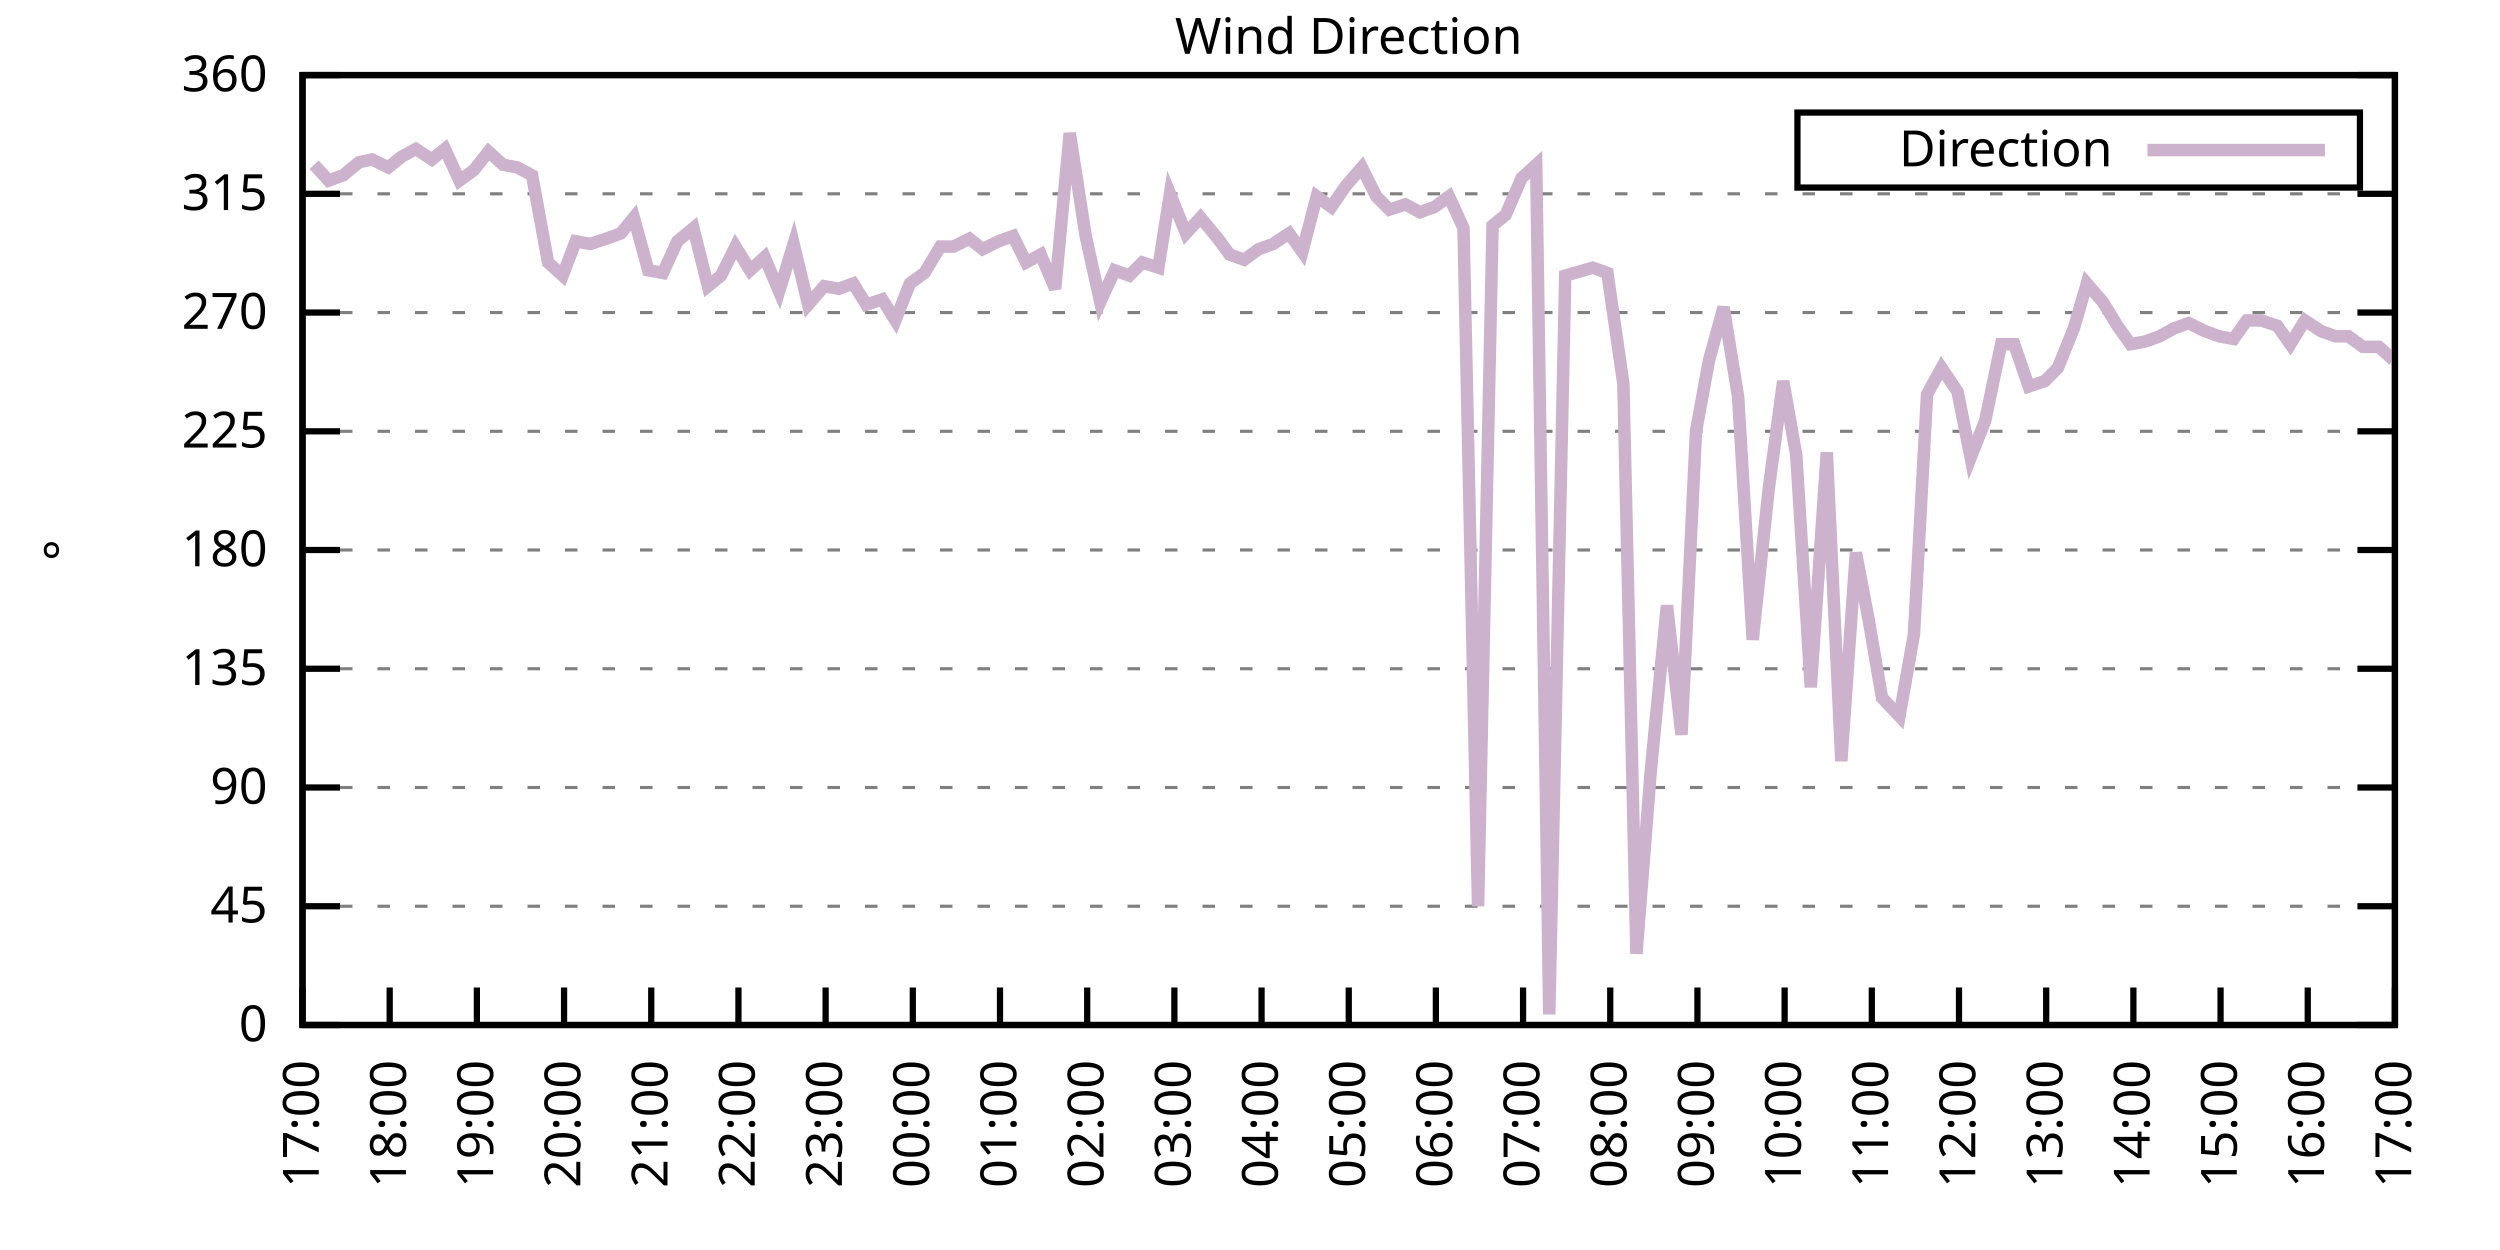
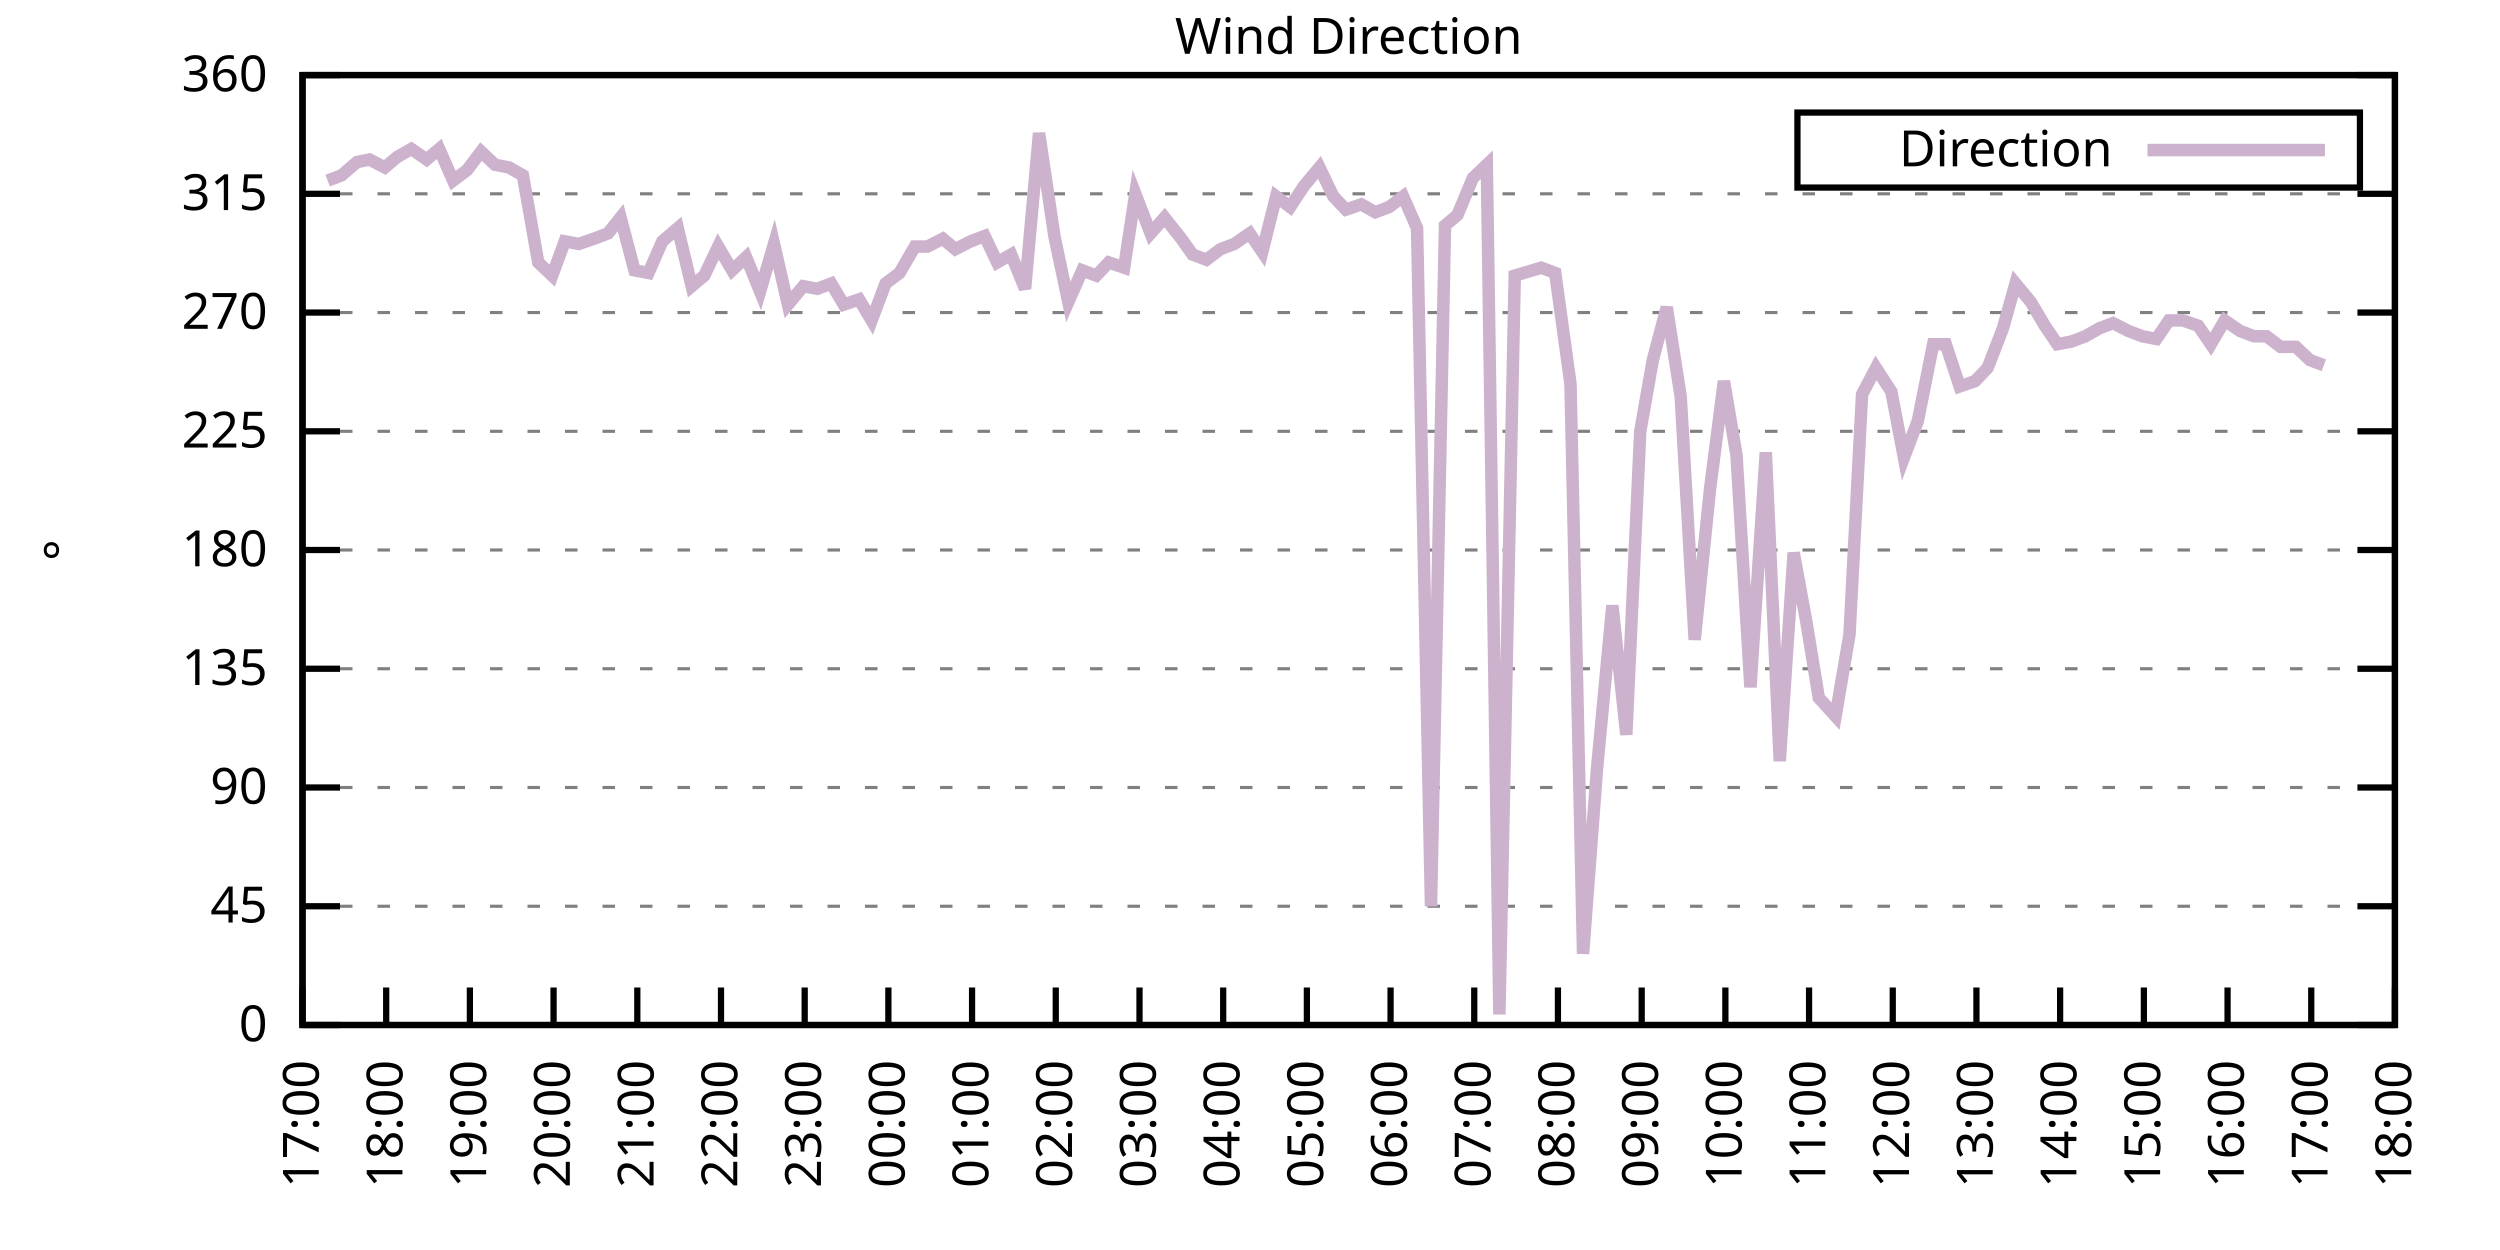
<svg xmlns="http://www.w3.org/2000/svg" xmlns:xlink="http://www.w3.org/1999/xlink" width="400" height="200" viewBox="0 0 400 200">
  <g id="gnuplot_canvas">
    <rect x="0" y="0" width="400" height="200" fill="none" />
    <defs>
      <circle id="gpDot" r="0.5" stroke-width="0.5" stroke="currentColor" />
      <path id="gpPt0" stroke-width="0.333" stroke="currentColor" d="M-1,0 h2 M0,-1 v2" />
      <path id="gpPt1" stroke-width="0.333" stroke="currentColor" d="M-1,-1 L1,1 M1,-1 L-1,1" />
      <path id="gpPt2" stroke-width="0.333" stroke="currentColor" d="M-1,0 L1,0 M0,-1 L0,1 M-1,-1 L1,1 M-1,1 L1,-1" />
      <rect id="gpPt3" stroke-width="0.333" stroke="currentColor" x="-1" y="-1" width="2" height="2" />
      <rect id="gpPt4" stroke-width="0.333" stroke="currentColor" fill="currentColor" x="-1" y="-1" width="2" height="2" />
      <circle id="gpPt5" stroke-width="0.333" stroke="currentColor" cx="0" cy="0" r="1" />
      <use xlink:href="#gpPt5" id="gpPt6" fill="currentColor" stroke="none" />
      <path id="gpPt7" stroke-width="0.333" stroke="currentColor" d="M0,-1.33 L-1.33,0.67 L1.33,0.67 z" />
      <use xlink:href="#gpPt7" id="gpPt8" fill="currentColor" stroke="none" />
      <use xlink:href="#gpPt7" id="gpPt9" stroke="currentColor" transform="rotate(180)" />
      <use xlink:href="#gpPt9" id="gpPt10" fill="currentColor" stroke="none" />
      <use xlink:href="#gpPt3" id="gpPt11" stroke="currentColor" transform="rotate(45)" />
      <use xlink:href="#gpPt11" id="gpPt12" fill="currentColor" stroke="none" />
      <path id="gpPt13" stroke-width="0.333" stroke="currentColor" d="M0,1.330 L1.265,0.411 L0.782,-1.067 L-0.782,-1.076 L-1.265,0.411 z" />
      <use xlink:href="#gpPt13" id="gpPt14" fill="currentColor" stroke="none" />
      <filter id="textbox" filterUnits="objectBoundingBox" x="0" y="0" height="1" width="1">
        <feFlood flood-color="white" flood-opacity="1" result="bgnd" />
        <feComposite in="SourceGraphic" in2="bgnd" operator="atop" />
      </filter>
      <filter id="greybox" filterUnits="objectBoundingBox" x="0" y="0" height="1" width="1">
        <feFlood flood-color="lightgrey" flood-opacity="1" result="grey" />
        <feComposite in="SourceGraphic" in2="grey" operator="atop" />
      </filter>
    </defs>
    <g fill="none" color="white" stroke="currentColor" stroke-width="1.00" stroke-linecap="butt" stroke-linejoin="miter">
</g>
    <g fill="none" color="black" stroke="currentColor" stroke-width="1.00" stroke-linecap="butt" stroke-linejoin="miter">
      <g stroke="none" shape-rendering="crispEdges">
        <polygon fill="rgb(255, 255, 255)" points="48.40,164.00 383.18,164.00 383.18,12.02 48.40,12.02 " />
      </g>
    </g>
    <g fill="none" color="black" stroke="currentColor" stroke-width="1.00" stroke-linecap="butt" stroke-linejoin="miter">
</g>
    <g fill="none" color="black" stroke="black" stroke-width="0.50" stroke-linecap="butt" stroke-linejoin="miter">
</g>
    <g fill="none" color="gray" stroke="currentColor" stroke-width="0.50" stroke-linecap="butt" stroke-linejoin="miter">
      <path stroke="gray" stroke-dasharray="2,4" class="gridline" d="M48.40,164.00 L383.19,164.00  " />
    </g>
    <g fill="none" color="gray" stroke="gray" stroke-width="1.00" stroke-linecap="butt" stroke-linejoin="miter">
</g>
    <g fill="none" color="black" stroke="currentColor" stroke-width="1.00" stroke-linecap="butt" stroke-linejoin="miter">
      <path stroke="black" d="M48.40,164.00 L54.40,164.00 M383.19,164.00 L377.19,164.00  " />
      <g transform="translate(42.80,166.60)" stroke="none" fill="black" font-family="Sans" font-size="8.00" text-anchor="end">
        <text>
          <tspan font-family="Sans"> 0</tspan>
        </text>
      </g>
    </g>
    <g fill="none" color="black" stroke="currentColor" stroke-width="1.00" stroke-linecap="butt" stroke-linejoin="miter">
</g>
    <g fill="none" color="black" stroke="black" stroke-width="0.50" stroke-linecap="butt" stroke-linejoin="miter">
</g>
    <g fill="none" color="gray" stroke="currentColor" stroke-width="0.50" stroke-linecap="butt" stroke-linejoin="miter">
      <path stroke="gray" stroke-dasharray="2,4" class="gridline" d="M48.40,145.00 L383.19,145.00  " />
    </g>
    <g fill="none" color="gray" stroke="gray" stroke-width="1.00" stroke-linecap="butt" stroke-linejoin="miter">
</g>
    <g fill="none" color="black" stroke="currentColor" stroke-width="1.00" stroke-linecap="butt" stroke-linejoin="miter">
      <path stroke="black" d="M48.40,145.00 L54.40,145.00 M383.19,145.00 L377.19,145.00  " />
      <g transform="translate(42.80,147.60)" stroke="none" fill="black" font-family="Sans" font-size="8.00" text-anchor="end">
        <text>
          <tspan font-family="Sans"> 45</tspan>
        </text>
      </g>
    </g>
    <g fill="none" color="black" stroke="currentColor" stroke-width="1.00" stroke-linecap="butt" stroke-linejoin="miter">
</g>
    <g fill="none" color="black" stroke="black" stroke-width="0.50" stroke-linecap="butt" stroke-linejoin="miter">
</g>
    <g fill="none" color="gray" stroke="currentColor" stroke-width="0.50" stroke-linecap="butt" stroke-linejoin="miter">
      <path stroke="gray" stroke-dasharray="2,4" class="gridline" d="M48.40,126.00 L383.19,126.00  " />
    </g>
    <g fill="none" color="gray" stroke="gray" stroke-width="1.00" stroke-linecap="butt" stroke-linejoin="miter">
</g>
    <g fill="none" color="black" stroke="currentColor" stroke-width="1.00" stroke-linecap="butt" stroke-linejoin="miter">
      <path stroke="black" d="M48.40,126.00 L54.40,126.00 M383.19,126.00 L377.19,126.00  " />
      <g transform="translate(42.80,128.60)" stroke="none" fill="black" font-family="Sans" font-size="8.00" text-anchor="end">
        <text>
          <tspan font-family="Sans"> 90</tspan>
        </text>
      </g>
    </g>
    <g fill="none" color="black" stroke="currentColor" stroke-width="1.00" stroke-linecap="butt" stroke-linejoin="miter">
</g>
    <g fill="none" color="black" stroke="black" stroke-width="0.50" stroke-linecap="butt" stroke-linejoin="miter">
</g>
    <g fill="none" color="gray" stroke="currentColor" stroke-width="0.50" stroke-linecap="butt" stroke-linejoin="miter">
      <path stroke="gray" stroke-dasharray="2,4" class="gridline" d="M48.40,107.00 L383.19,107.00  " />
    </g>
    <g fill="none" color="gray" stroke="gray" stroke-width="1.00" stroke-linecap="butt" stroke-linejoin="miter">
</g>
    <g fill="none" color="black" stroke="currentColor" stroke-width="1.00" stroke-linecap="butt" stroke-linejoin="miter">
      <path stroke="black" d="M48.40,107.00 L54.40,107.00 M383.19,107.00 L377.19,107.00  " />
      <g transform="translate(42.80,109.60)" stroke="none" fill="black" font-family="Sans" font-size="8.00" text-anchor="end">
        <text>
          <tspan font-family="Sans"> 135</tspan>
        </text>
      </g>
    </g>
    <g fill="none" color="black" stroke="currentColor" stroke-width="1.00" stroke-linecap="butt" stroke-linejoin="miter">
</g>
    <g fill="none" color="black" stroke="black" stroke-width="0.50" stroke-linecap="butt" stroke-linejoin="miter">
</g>
    <g fill="none" color="gray" stroke="currentColor" stroke-width="0.50" stroke-linecap="butt" stroke-linejoin="miter">
      <path stroke="gray" stroke-dasharray="2,4" class="gridline" d="M48.40,88.00 L383.19,88.00  " />
    </g>
    <g fill="none" color="gray" stroke="gray" stroke-width="1.00" stroke-linecap="butt" stroke-linejoin="miter">
</g>
    <g fill="none" color="black" stroke="currentColor" stroke-width="1.00" stroke-linecap="butt" stroke-linejoin="miter">
      <path stroke="black" d="M48.40,88.00 L54.40,88.00 M383.19,88.00 L377.19,88.00  " />
      <g transform="translate(42.80,90.60)" stroke="none" fill="black" font-family="Sans" font-size="8.00" text-anchor="end">
        <text>
          <tspan font-family="Sans"> 180</tspan>
        </text>
      </g>
    </g>
    <g fill="none" color="black" stroke="currentColor" stroke-width="1.00" stroke-linecap="butt" stroke-linejoin="miter">
</g>
    <g fill="none" color="black" stroke="black" stroke-width="0.50" stroke-linecap="butt" stroke-linejoin="miter">
</g>
    <g fill="none" color="gray" stroke="currentColor" stroke-width="0.50" stroke-linecap="butt" stroke-linejoin="miter">
      <path stroke="gray" stroke-dasharray="2,4" class="gridline" d="M48.40,69.01 L383.19,69.01  " />
    </g>
    <g fill="none" color="gray" stroke="gray" stroke-width="1.00" stroke-linecap="butt" stroke-linejoin="miter">
</g>
    <g fill="none" color="black" stroke="currentColor" stroke-width="1.00" stroke-linecap="butt" stroke-linejoin="miter">
      <path stroke="black" d="M48.40,69.01 L54.40,69.01 M383.19,69.01 L377.19,69.01  " />
      <g transform="translate(42.80,71.61)" stroke="none" fill="black" font-family="Sans" font-size="8.00" text-anchor="end">
        <text>
          <tspan font-family="Sans"> 225</tspan>
        </text>
      </g>
    </g>
    <g fill="none" color="black" stroke="currentColor" stroke-width="1.00" stroke-linecap="butt" stroke-linejoin="miter">
</g>
    <g fill="none" color="black" stroke="black" stroke-width="0.50" stroke-linecap="butt" stroke-linejoin="miter">
</g>
    <g fill="none" color="gray" stroke="currentColor" stroke-width="0.50" stroke-linecap="butt" stroke-linejoin="miter">
      <path stroke="gray" stroke-dasharray="2,4" class="gridline" d="M48.40,50.01 L383.19,50.01  " />
    </g>
    <g fill="none" color="gray" stroke="gray" stroke-width="1.00" stroke-linecap="butt" stroke-linejoin="miter">
</g>
    <g fill="none" color="black" stroke="currentColor" stroke-width="1.00" stroke-linecap="butt" stroke-linejoin="miter">
      <path stroke="black" d="M48.40,50.01 L54.40,50.01 M383.19,50.01 L377.19,50.01  " />
      <g transform="translate(42.80,52.61)" stroke="none" fill="black" font-family="Sans" font-size="8.00" text-anchor="end">
        <text>
          <tspan font-family="Sans"> 270</tspan>
        </text>
      </g>
    </g>
    <g fill="none" color="black" stroke="currentColor" stroke-width="1.00" stroke-linecap="butt" stroke-linejoin="miter">
</g>
    <g fill="none" color="black" stroke="black" stroke-width="0.50" stroke-linecap="butt" stroke-linejoin="miter">
</g>
    <g fill="none" color="gray" stroke="currentColor" stroke-width="0.50" stroke-linecap="butt" stroke-linejoin="miter">
      <path stroke="gray" stroke-dasharray="2,4" class="gridline" d="M48.40,31.01 L383.19,31.01  " />
    </g>
    <g fill="none" color="gray" stroke="gray" stroke-width="1.00" stroke-linecap="butt" stroke-linejoin="miter">
</g>
    <g fill="none" color="black" stroke="currentColor" stroke-width="1.00" stroke-linecap="butt" stroke-linejoin="miter">
      <path stroke="black" d="M48.40,31.01 L54.40,31.01 M383.19,31.01 L377.19,31.01  " />
      <g transform="translate(42.80,33.61)" stroke="none" fill="black" font-family="Sans" font-size="8.00" text-anchor="end">
        <text>
          <tspan font-family="Sans"> 315</tspan>
        </text>
      </g>
    </g>
    <g fill="none" color="black" stroke="currentColor" stroke-width="1.00" stroke-linecap="butt" stroke-linejoin="miter">
</g>
    <g fill="none" color="black" stroke="black" stroke-width="0.50" stroke-linecap="butt" stroke-linejoin="miter">
</g>
    <g fill="none" color="gray" stroke="currentColor" stroke-width="0.50" stroke-linecap="butt" stroke-linejoin="miter">
      <path stroke="gray" stroke-dasharray="2,4" class="gridline" d="M48.40,12.01 L383.19,12.01  " />
    </g>
    <g fill="none" color="gray" stroke="gray" stroke-width="1.00" stroke-linecap="butt" stroke-linejoin="miter">
</g>
    <g fill="none" color="black" stroke="currentColor" stroke-width="1.00" stroke-linecap="butt" stroke-linejoin="miter">
      <path stroke="black" d="M48.40,12.01 L54.40,12.01 M383.19,12.01 L377.19,12.01  " />
      <g transform="translate(42.80,14.61)" stroke="none" fill="black" font-family="Sans" font-size="8.00" text-anchor="end">
        <text>
          <tspan font-family="Sans"> 360</tspan>
        </text>
      </g>
    </g>
    <g fill="none" color="black" stroke="currentColor" stroke-width="1.00" stroke-linecap="butt" stroke-linejoin="miter">
      <path stroke="black" d="M48.40,164.00 L48.40,158.00  " />
      <g transform="translate(51.00,169.60) rotate(270.00)" stroke="none" fill="black" font-family="Sans" font-size="8.00" text-anchor="end">
        <text>
          <tspan font-family="Sans">17:00</tspan>
        </text>
      </g>
    </g>
    <g fill="none" color="black" stroke="currentColor" stroke-width="1.00" stroke-linecap="butt" stroke-linejoin="miter">
-       <path stroke="black" d="M62.35,164.00 L62.35,158.00  " />
-       <g transform="translate(64.95,169.60) rotate(270.00)" stroke="none" fill="black" font-family="Sans" font-size="8.00" text-anchor="end">
+       <path stroke="black" d="M61.79,164.00 L61.79,158.00  " />
+       <g transform="translate(64.39,169.60) rotate(270.00)" stroke="none" fill="black" font-family="Sans" font-size="8.00" text-anchor="end">
        <text>
          <tspan font-family="Sans">18:00</tspan>
        </text>
      </g>
    </g>
    <g fill="none" color="black" stroke="currentColor" stroke-width="1.00" stroke-linecap="butt" stroke-linejoin="miter">
-       <path stroke="black" d="M76.30,164.00 L76.30,158.00  " />
-       <g transform="translate(78.90,169.60) rotate(270.00)" stroke="none" fill="black" font-family="Sans" font-size="8.00" text-anchor="end">
+       <path stroke="black" d="M75.18,164.00 L75.18,158.00  " />
+       <g transform="translate(77.78,169.60) rotate(270.00)" stroke="none" fill="black" font-family="Sans" font-size="8.00" text-anchor="end">
        <text>
          <tspan font-family="Sans">19:00</tspan>
        </text>
      </g>
    </g>
    <g fill="none" color="black" stroke="currentColor" stroke-width="1.00" stroke-linecap="butt" stroke-linejoin="miter">
-       <path stroke="black" d="M90.25,164.00 L90.25,158.00  " />
-       <g transform="translate(92.85,169.60) rotate(270.00)" stroke="none" fill="black" font-family="Sans" font-size="8.00" text-anchor="end">
+       <path stroke="black" d="M88.57,164.00 L88.57,158.00  " />
+       <g transform="translate(91.17,169.60) rotate(270.00)" stroke="none" fill="black" font-family="Sans" font-size="8.00" text-anchor="end">
        <text>
          <tspan font-family="Sans">20:00</tspan>
        </text>
      </g>
    </g>
    <g fill="none" color="black" stroke="currentColor" stroke-width="1.00" stroke-linecap="butt" stroke-linejoin="miter">
-       <path stroke="black" d="M104.20,164.00 L104.20,158.00  " />
-       <g transform="translate(106.80,169.60) rotate(270.00)" stroke="none" fill="black" font-family="Sans" font-size="8.00" text-anchor="end">
+       <path stroke="black" d="M101.97,164.00 L101.97,158.00  " />
+       <g transform="translate(104.57,169.60) rotate(270.00)" stroke="none" fill="black" font-family="Sans" font-size="8.00" text-anchor="end">
        <text>
          <tspan font-family="Sans">21:00</tspan>
        </text>
      </g>
    </g>
    <g fill="none" color="black" stroke="currentColor" stroke-width="1.00" stroke-linecap="butt" stroke-linejoin="miter">
-       <path stroke="black" d="M118.15,164.00 L118.15,158.00  " />
-       <g transform="translate(120.75,169.60) rotate(270.00)" stroke="none" fill="black" font-family="Sans" font-size="8.00" text-anchor="end">
+       <path stroke="black" d="M115.36,164.00 L115.36,158.00  " />
+       <g transform="translate(117.96,169.60) rotate(270.00)" stroke="none" fill="black" font-family="Sans" font-size="8.00" text-anchor="end">
        <text>
          <tspan font-family="Sans">22:00</tspan>
        </text>
      </g>
    </g>
    <g fill="none" color="black" stroke="currentColor" stroke-width="1.00" stroke-linecap="butt" stroke-linejoin="miter">
-       <path stroke="black" d="M132.10,164.00 L132.10,158.00  " />
-       <g transform="translate(134.70,169.60) rotate(270.00)" stroke="none" fill="black" font-family="Sans" font-size="8.00" text-anchor="end">
+       <path stroke="black" d="M128.75,164.00 L128.75,158.00  " />
+       <g transform="translate(131.35,169.60) rotate(270.00)" stroke="none" fill="black" font-family="Sans" font-size="8.00" text-anchor="end">
        <text>
          <tspan font-family="Sans">23:00</tspan>
        </text>
      </g>
    </g>
    <g fill="none" color="black" stroke="currentColor" stroke-width="1.00" stroke-linecap="butt" stroke-linejoin="miter">
-       <path stroke="black" d="M146.05,164.00 L146.05,158.00  " />
-       <g transform="translate(148.65,169.60) rotate(270.00)" stroke="none" fill="black" font-family="Sans" font-size="8.00" text-anchor="end">
+       <path stroke="black" d="M142.14,164.00 L142.14,158.00  " />
+       <g transform="translate(144.74,169.60) rotate(270.00)" stroke="none" fill="black" font-family="Sans" font-size="8.00" text-anchor="end">
        <text>
          <tspan font-family="Sans">00:00</tspan>
        </text>
      </g>
    </g>
    <g fill="none" color="black" stroke="currentColor" stroke-width="1.00" stroke-linecap="butt" stroke-linejoin="miter">
-       <path stroke="black" d="M160.00,164.00 L160.00,158.00  " />
-       <g transform="translate(162.60,169.60) rotate(270.00)" stroke="none" fill="black" font-family="Sans" font-size="8.00" text-anchor="end">
+       <path stroke="black" d="M155.53,164.00 L155.53,158.00  " />
+       <g transform="translate(158.13,169.60) rotate(270.00)" stroke="none" fill="black" font-family="Sans" font-size="8.00" text-anchor="end">
        <text>
          <tspan font-family="Sans">01:00</tspan>
        </text>
      </g>
    </g>
    <g fill="none" color="black" stroke="currentColor" stroke-width="1.00" stroke-linecap="butt" stroke-linejoin="miter">
-       <path stroke="black" d="M173.95,164.00 L173.95,158.00  " />
-       <g transform="translate(176.55,169.60) rotate(270.00)" stroke="none" fill="black" font-family="Sans" font-size="8.00" text-anchor="end">
+       <path stroke="black" d="M168.92,164.00 L168.92,158.00  " />
+       <g transform="translate(171.52,169.60) rotate(270.00)" stroke="none" fill="black" font-family="Sans" font-size="8.00" text-anchor="end">
        <text>
          <tspan font-family="Sans">02:00</tspan>
        </text>
      </g>
    </g>
    <g fill="none" color="black" stroke="currentColor" stroke-width="1.00" stroke-linecap="butt" stroke-linejoin="miter">
-       <path stroke="black" d="M187.90,164.00 L187.90,158.00  " />
-       <g transform="translate(190.50,169.60) rotate(270.00)" stroke="none" fill="black" font-family="Sans" font-size="8.00" text-anchor="end">
+       <path stroke="black" d="M182.32,164.00 L182.32,158.00  " />
+       <g transform="translate(184.92,169.60) rotate(270.00)" stroke="none" fill="black" font-family="Sans" font-size="8.00" text-anchor="end">
        <text>
          <tspan font-family="Sans">03:00</tspan>
        </text>
      </g>
    </g>
    <g fill="none" color="black" stroke="currentColor" stroke-width="1.00" stroke-linecap="butt" stroke-linejoin="miter">
-       <path stroke="black" d="M201.85,164.00 L201.85,158.00  " />
-       <g transform="translate(204.45,169.60) rotate(270.00)" stroke="none" fill="black" font-family="Sans" font-size="8.00" text-anchor="end">
+       <path stroke="black" d="M195.71,164.00 L195.71,158.00  " />
+       <g transform="translate(198.31,169.60) rotate(270.00)" stroke="none" fill="black" font-family="Sans" font-size="8.00" text-anchor="end">
        <text>
          <tspan font-family="Sans">04:00</tspan>
        </text>
      </g>
    </g>
    <g fill="none" color="black" stroke="currentColor" stroke-width="1.00" stroke-linecap="butt" stroke-linejoin="miter">
-       <path stroke="black" d="M215.80,164.00 L215.80,158.00  " />
-       <g transform="translate(218.40,169.60) rotate(270.00)" stroke="none" fill="black" font-family="Sans" font-size="8.00" text-anchor="end">
+       <path stroke="black" d="M209.10,164.00 L209.10,158.00  " />
+       <g transform="translate(211.70,169.60) rotate(270.00)" stroke="none" fill="black" font-family="Sans" font-size="8.00" text-anchor="end">
        <text>
          <tspan font-family="Sans">05:00</tspan>
        </text>
      </g>
    </g>
    <g fill="none" color="black" stroke="currentColor" stroke-width="1.00" stroke-linecap="butt" stroke-linejoin="miter">
-       <path stroke="black" d="M229.74,164.00 L229.74,158.00  " />
-       <g transform="translate(232.34,169.60) rotate(270.00)" stroke="none" fill="black" font-family="Sans" font-size="8.00" text-anchor="end">
+       <path stroke="black" d="M222.49,164.00 L222.49,158.00  " />
+       <g transform="translate(225.09,169.60) rotate(270.00)" stroke="none" fill="black" font-family="Sans" font-size="8.00" text-anchor="end">
        <text>
          <tspan font-family="Sans">06:00</tspan>
        </text>
      </g>
    </g>
    <g fill="none" color="black" stroke="currentColor" stroke-width="1.00" stroke-linecap="butt" stroke-linejoin="miter">
-       <path stroke="black" d="M243.69,164.00 L243.69,158.00  " />
-       <g transform="translate(246.29,169.60) rotate(270.00)" stroke="none" fill="black" font-family="Sans" font-size="8.00" text-anchor="end">
+       <path stroke="black" d="M235.88,164.00 L235.88,158.00  " />
+       <g transform="translate(238.48,169.60) rotate(270.00)" stroke="none" fill="black" font-family="Sans" font-size="8.00" text-anchor="end">
        <text>
          <tspan font-family="Sans">07:00</tspan>
        </text>
      </g>
    </g>
    <g fill="none" color="black" stroke="currentColor" stroke-width="1.00" stroke-linecap="butt" stroke-linejoin="miter">
-       <path stroke="black" d="M257.64,164.00 L257.64,158.00  " />
-       <g transform="translate(260.24,169.60) rotate(270.00)" stroke="none" fill="black" font-family="Sans" font-size="8.00" text-anchor="end">
+       <path stroke="black" d="M249.27,164.00 L249.27,158.00  " />
+       <g transform="translate(251.87,169.60) rotate(270.00)" stroke="none" fill="black" font-family="Sans" font-size="8.00" text-anchor="end">
        <text>
          <tspan font-family="Sans">08:00</tspan>
        </text>
      </g>
    </g>
    <g fill="none" color="black" stroke="currentColor" stroke-width="1.00" stroke-linecap="butt" stroke-linejoin="miter">
-       <path stroke="black" d="M271.59,164.00 L271.59,158.00  " />
-       <g transform="translate(274.19,169.60) rotate(270.00)" stroke="none" fill="black" font-family="Sans" font-size="8.00" text-anchor="end">
+       <path stroke="black" d="M262.67,164.00 L262.67,158.00  " />
+       <g transform="translate(265.27,169.60) rotate(270.00)" stroke="none" fill="black" font-family="Sans" font-size="8.00" text-anchor="end">
        <text>
          <tspan font-family="Sans">09:00</tspan>
        </text>
      </g>
    </g>
    <g fill="none" color="black" stroke="currentColor" stroke-width="1.00" stroke-linecap="butt" stroke-linejoin="miter">
-       <path stroke="black" d="M285.54,164.00 L285.54,158.00  " />
-       <g transform="translate(288.14,169.60) rotate(270.00)" stroke="none" fill="black" font-family="Sans" font-size="8.00" text-anchor="end">
+       <path stroke="black" d="M276.06,164.00 L276.06,158.00  " />
+       <g transform="translate(278.66,169.60) rotate(270.00)" stroke="none" fill="black" font-family="Sans" font-size="8.00" text-anchor="end">
        <text>
          <tspan font-family="Sans">10:00</tspan>
        </text>
      </g>
    </g>
    <g fill="none" color="black" stroke="currentColor" stroke-width="1.00" stroke-linecap="butt" stroke-linejoin="miter">
-       <path stroke="black" d="M299.49,164.00 L299.49,158.00  " />
-       <g transform="translate(302.09,169.60) rotate(270.00)" stroke="none" fill="black" font-family="Sans" font-size="8.00" text-anchor="end">
+       <path stroke="black" d="M289.45,164.00 L289.45,158.00  " />
+       <g transform="translate(292.05,169.60) rotate(270.00)" stroke="none" fill="black" font-family="Sans" font-size="8.00" text-anchor="end">
        <text>
          <tspan font-family="Sans">11:00</tspan>
        </text>
      </g>
    </g>
    <g fill="none" color="black" stroke="currentColor" stroke-width="1.00" stroke-linecap="butt" stroke-linejoin="miter">
-       <path stroke="black" d="M313.44,164.00 L313.44,158.00  " />
-       <g transform="translate(316.04,169.60) rotate(270.00)" stroke="none" fill="black" font-family="Sans" font-size="8.00" text-anchor="end">
+       <path stroke="black" d="M302.84,164.00 L302.84,158.00  " />
+       <g transform="translate(305.44,169.60) rotate(270.00)" stroke="none" fill="black" font-family="Sans" font-size="8.00" text-anchor="end">
        <text>
          <tspan font-family="Sans">12:00</tspan>
        </text>
      </g>
    </g>
    <g fill="none" color="black" stroke="currentColor" stroke-width="1.00" stroke-linecap="butt" stroke-linejoin="miter">
-       <path stroke="black" d="M327.39,164.00 L327.39,158.00  " />
-       <g transform="translate(329.99,169.60) rotate(270.00)" stroke="none" fill="black" font-family="Sans" font-size="8.00" text-anchor="end">
+       <path stroke="black" d="M316.23,164.00 L316.23,158.00  " />
+       <g transform="translate(318.83,169.60) rotate(270.00)" stroke="none" fill="black" font-family="Sans" font-size="8.00" text-anchor="end">
        <text>
          <tspan font-family="Sans">13:00</tspan>
        </text>
      </g>
    </g>
    <g fill="none" color="black" stroke="currentColor" stroke-width="1.00" stroke-linecap="butt" stroke-linejoin="miter">
-       <path stroke="black" d="M341.34,164.00 L341.34,158.00  " />
-       <g transform="translate(343.94,169.60) rotate(270.00)" stroke="none" fill="black" font-family="Sans" font-size="8.00" text-anchor="end">
+       <path stroke="black" d="M329.62,164.00 L329.62,158.00  " />
+       <g transform="translate(332.22,169.60) rotate(270.00)" stroke="none" fill="black" font-family="Sans" font-size="8.00" text-anchor="end">
        <text>
          <tspan font-family="Sans">14:00</tspan>
        </text>
      </g>
    </g>
    <g fill="none" color="black" stroke="currentColor" stroke-width="1.00" stroke-linecap="butt" stroke-linejoin="miter">
-       <path stroke="black" d="M355.29,164.00 L355.29,158.00  " />
-       <g transform="translate(357.89,169.60) rotate(270.00)" stroke="none" fill="black" font-family="Sans" font-size="8.00" text-anchor="end">
+       <path stroke="black" d="M343.02,164.00 L343.02,158.00  " />
+       <g transform="translate(345.62,169.60) rotate(270.00)" stroke="none" fill="black" font-family="Sans" font-size="8.00" text-anchor="end">
        <text>
          <tspan font-family="Sans">15:00</tspan>
        </text>
      </g>
    </g>
    <g fill="none" color="black" stroke="currentColor" stroke-width="1.00" stroke-linecap="butt" stroke-linejoin="miter">
-       <path stroke="black" d="M369.24,164.00 L369.24,158.00  " />
-       <g transform="translate(371.84,169.60) rotate(270.00)" stroke="none" fill="black" font-family="Sans" font-size="8.00" text-anchor="end">
+       <path stroke="black" d="M356.41,164.00 L356.41,158.00  " />
+       <g transform="translate(359.01,169.60) rotate(270.00)" stroke="none" fill="black" font-family="Sans" font-size="8.00" text-anchor="end">
        <text>
          <tspan font-family="Sans">16:00</tspan>
+         </text>
+       </g>
+     </g>
+     <g fill="none" color="black" stroke="currentColor" stroke-width="1.00" stroke-linecap="butt" stroke-linejoin="miter">
+       <path stroke="black" d="M369.80,164.00 L369.80,158.00  " />
+       <g transform="translate(372.40,169.60) rotate(270.00)" stroke="none" fill="black" font-family="Sans" font-size="8.00" text-anchor="end">
+         <text>
+           <tspan font-family="Sans">17:00</tspan>
        </text>
      </g>
    </g>
    <g fill="none" color="black" stroke="currentColor" stroke-width="1.00" stroke-linecap="butt" stroke-linejoin="miter">
      <path stroke="black" d="M383.19,164.00 L383.19,158.00  " />
      <g transform="translate(385.79,169.60) rotate(270.00)" stroke="none" fill="black" font-family="Sans" font-size="8.00" text-anchor="end">
        <text>
-           <tspan font-family="Sans">17:00</tspan>
+           <tspan font-family="Sans">18:00</tspan>
        </text>
      </g>
    </g>
    <g fill="none" color="black" stroke="currentColor" stroke-width="1.00" stroke-linecap="butt" stroke-linejoin="miter">
</g>
    <g fill="none" color="black" stroke="currentColor" stroke-width="1.00" stroke-linecap="butt" stroke-linejoin="miter">
      <path stroke="black" d="M48.40,12.01 L48.40,164.00 L383.19,164.00 L383.19,12.01 L48.40,12.01 Z  " />
    </g>
    <g fill="none" color="black" stroke="currentColor" stroke-width="1.00" stroke-linecap="butt" stroke-linejoin="miter">
</g>
    <g fill="none" color="black" stroke="currentColor" stroke-width="1.00" stroke-linecap="butt" stroke-linejoin="miter">
      <path stroke="black" d="M287.59,30.01 L287.59,18.01 L377.59,18.01 L377.59,30.01 L287.59,30.01 Z  " />
    </g>
    <g id="Wind_direction_plot_1">
      <g fill="none" color="white" stroke="black" stroke-width="2.00" stroke-linecap="butt" stroke-linejoin="miter">
</g>
      <g fill="none" color="black" stroke="currentColor" stroke-width="2.00" stroke-linecap="butt" stroke-linejoin="miter">
        <g transform="translate(337.99,26.61)" stroke="none" fill="black" font-family="Sans" font-size="8.00" text-anchor="end">
          <text>
            <tspan font-family="Sans">Direction</tspan>
          </text>
        </g>
      </g>
      <g fill="none" color="black" stroke="currentColor" stroke-width="2.00" stroke-linecap="butt" stroke-linejoin="miter">
-         <path stroke="rgb(204, 178, 204)" d="M343.59,24.01 L371.99,24.01 M50.26,26.36 L52.58,28.90 L54.91,28.05 L57.47,25.94 L59.56,25.52 L62.12,26.79   L64.21,25.10 L66.53,23.83 L69.09,25.52 L71.18,23.83 L73.51,28.90 L75.83,27.21 L78.16,24.25 L80.48,26.36   L82.81,26.79 L85.13,28.05 L87.69,41.99 L90.02,44.10 L92.11,38.61 L94.43,39.03 L96.99,38.19 L99.32,37.34   L101.41,34.81 L103.73,43.25 L106.06,43.67 L108.38,38.61 L110.94,36.50 L113.27,45.79 L115.36,44.10 L117.68,39.45   L120.01,43.25 L122.33,41.14 L124.66,46.63 L126.98,39.03 L129.31,48.74 L131.87,45.79 L134.19,46.21 L136.51,45.36   L138.61,48.74 L141.16,47.90 L143.26,51.27 L145.58,45.36 L147.91,43.67 L150.46,39.45 L152.56,39.45 L155.11,38.19   L157.21,39.87 L159.76,38.61 L162.09,37.76 L164.18,41.99 L166.51,40.72 L168.83,46.21 L171.16,21.30 L173.71,37.76   L176.04,48.32 L178.36,43.25 L180.69,44.10 L182.78,41.99 L185.34,42.83 L187.20,31.01 L189.76,37.34 L192.08,34.81   L194.87,38.19 L196.73,40.72 L199.06,41.56 L201.38,39.87 L203.71,39.03 L206.26,37.34 L208.36,40.30 L210.68,31.43   L213.01,33.12 L215.33,29.74 L217.89,26.79 L220.21,31.43 L222.30,33.54 L224.86,32.70 L227.19,33.96 L229.51,33.12   L231.84,31.43 L234.16,36.50 L236.49,145.00 L238.81,36.08 L240.90,34.39 L243.46,28.48 L245.79,26.36 L247.88,162.31   L250.44,44.10 L254.85,42.83 L257.18,43.67 L259.74,61.41 L261.83,152.60 L264.15,123.05 L266.71,96.87 L269.04,117.56   L271.36,69.01 L273.45,57.61 L275.78,49.16 L278.10,63.52 L280.43,102.36 L282.99,78.29 L285.31,60.98 L287.40,72.81   L289.73,109.96 L292.29,72.38 L294.61,121.78 L296.94,88.43 L299.03,99.40 L301.12,111.65 L303.91,114.60 L306.23,101.52   L308.33,63.10 L310.65,58.87 L313.21,62.67 L315.30,73.23 L317.63,67.32 L320.18,55.07 L322.28,55.07 L324.60,61.83   L327.16,60.98 L329.25,58.87 L331.81,52.54 L333.90,45.36 L336.46,48.32 L338.78,52.12 L340.88,55.07 L343.20,54.65   L345.53,53.81 L347.85,52.54 L350.18,51.70 L352.73,52.96 L355.06,53.81 L357.38,54.23 L359.48,51.27 L361.80,51.27   L364.36,52.12 L366.45,55.07 L368.78,51.27 L371.33,52.96 L373.66,53.81 L375.75,53.81 L378.08,55.50 L380.63,55.50   L382.96,57.61  " />
+         <path stroke="rgb(204, 178, 204)" d="M343.59,24.01 L371.99,24.01 M52.42,28.90 L54.65,28.05 L57.10,25.94 L59.11,25.52 L61.57,26.79 L63.58,25.10   L65.81,23.83 L68.26,25.52 L70.27,23.83 L72.50,28.90 L74.74,27.21 L76.97,24.25 L79.20,26.36 L81.43,26.79   L83.66,28.05 L86.12,41.99 L88.35,44.10 L90.36,38.61 L92.59,39.03 L95.05,38.19 L97.28,37.34 L99.29,34.81   L101.52,43.25 L103.75,43.67 L105.98,38.61 L108.44,36.50 L110.67,45.79 L112.68,44.10 L114.91,39.45 L117.14,43.25   L119.38,41.14 L121.61,46.63 L123.84,39.03 L126.07,48.74 L128.53,45.79 L130.76,46.21 L132.99,45.36 L135.00,48.74   L137.45,47.90 L139.46,51.27 L141.69,45.36 L143.93,43.67 L146.38,39.45 L148.39,39.45 L150.85,38.19 L152.85,39.87   L155.31,38.61 L157.54,37.76 L159.55,41.99 L161.78,40.72 L164.01,46.21 L166.25,21.30 L168.70,37.76 L170.93,48.32   L173.17,43.25 L175.40,44.10 L177.41,41.99 L179.86,42.83 L181.65,31.01 L184.10,37.34 L186.33,34.81 L189.01,38.19   L190.80,40.72 L193.03,41.56 L195.26,39.87 L197.49,39.03 L199.95,37.34 L201.96,40.30 L204.19,31.43 L206.42,33.12   L208.65,29.74 L211.11,26.79 L213.34,31.43 L215.35,33.54 L217.80,32.70 L220.04,33.96 L222.27,33.12 L224.50,31.43   L226.73,36.50 L228.96,145.00 L231.20,36.08 L233.20,34.39 L235.66,28.48 L237.89,26.36 L239.90,162.31 L242.36,44.10   L246.60,42.83 L248.83,43.67 L251.28,61.41 L253.29,152.60 L255.52,123.05 L257.98,96.87 L260.21,117.56 L262.44,69.01   L264.45,57.61 L266.68,49.16 L268.92,63.52 L271.15,102.36 L273.60,78.29 L275.83,60.98 L277.84,72.81 L280.07,109.96   L282.53,72.38 L284.76,121.78 L286.99,88.43 L289.00,99.40 L291.01,111.65 L293.69,114.60 L295.92,101.52 L297.93,63.10   L300.16,58.87 L302.62,62.67 L304.63,73.23 L306.86,67.32 L309.31,55.07 L311.32,55.07 L313.55,61.83 L316.01,60.98   L318.02,58.87 L320.47,52.54 L322.48,45.36 L324.94,48.32 L327.17,52.12 L329.18,55.07 L331.41,54.65 L333.64,53.81   L335.87,52.54 L338.10,51.70 L340.56,52.96 L342.79,53.81 L345.02,54.23 L347.03,51.27 L349.26,51.27 L351.72,52.12   L353.73,55.07 L355.96,51.27 L358.42,52.96 L360.65,53.81 L362.66,53.81 L364.89,55.50 L367.34,55.50 L369.58,57.61   L371.81,58.45  " />
      </g>
    </g>
    <g fill="none" color="black" stroke="currentColor" stroke-width="2.00" stroke-linecap="butt" stroke-linejoin="miter">
</g>
    <g fill="none" color="black" stroke="black" stroke-width="1.00" stroke-linecap="butt" stroke-linejoin="miter">
</g>
    <g fill="none" color="black" stroke="currentColor" stroke-width="1.00" stroke-linecap="butt" stroke-linejoin="miter">
      <path stroke="black" d="M48.40,12.01 L48.40,164.00 L383.19,164.00 L383.19,12.01 L48.40,12.01 Z  " />
      <g transform="translate(12.80,88.01) rotate(270.00)" stroke="none" fill="black" font-family="Sans" font-size="8.00" text-anchor="middle">
        <text>
          <tspan font-family="Sans">°</tspan>
        </text>
      </g>
    </g>
    <g fill="none" color="black" stroke="currentColor" stroke-width="1.00" stroke-linecap="butt" stroke-linejoin="miter">
</g>
    <g fill="none" color="black" stroke="currentColor" stroke-width="1.00" stroke-linecap="butt" stroke-linejoin="miter">
      <g transform="translate(215.79,8.61)" stroke="none" fill="black" font-family="Sans" font-size="8.00" text-anchor="middle">
        <text>
          <tspan font-family="Sans">Wind Direction</tspan>
        </text>
      </g>
    </g>
    <g fill="none" color="black" stroke="currentColor" stroke-width="1.00" stroke-linecap="butt" stroke-linejoin="miter">
</g>
  </g>
</svg>
